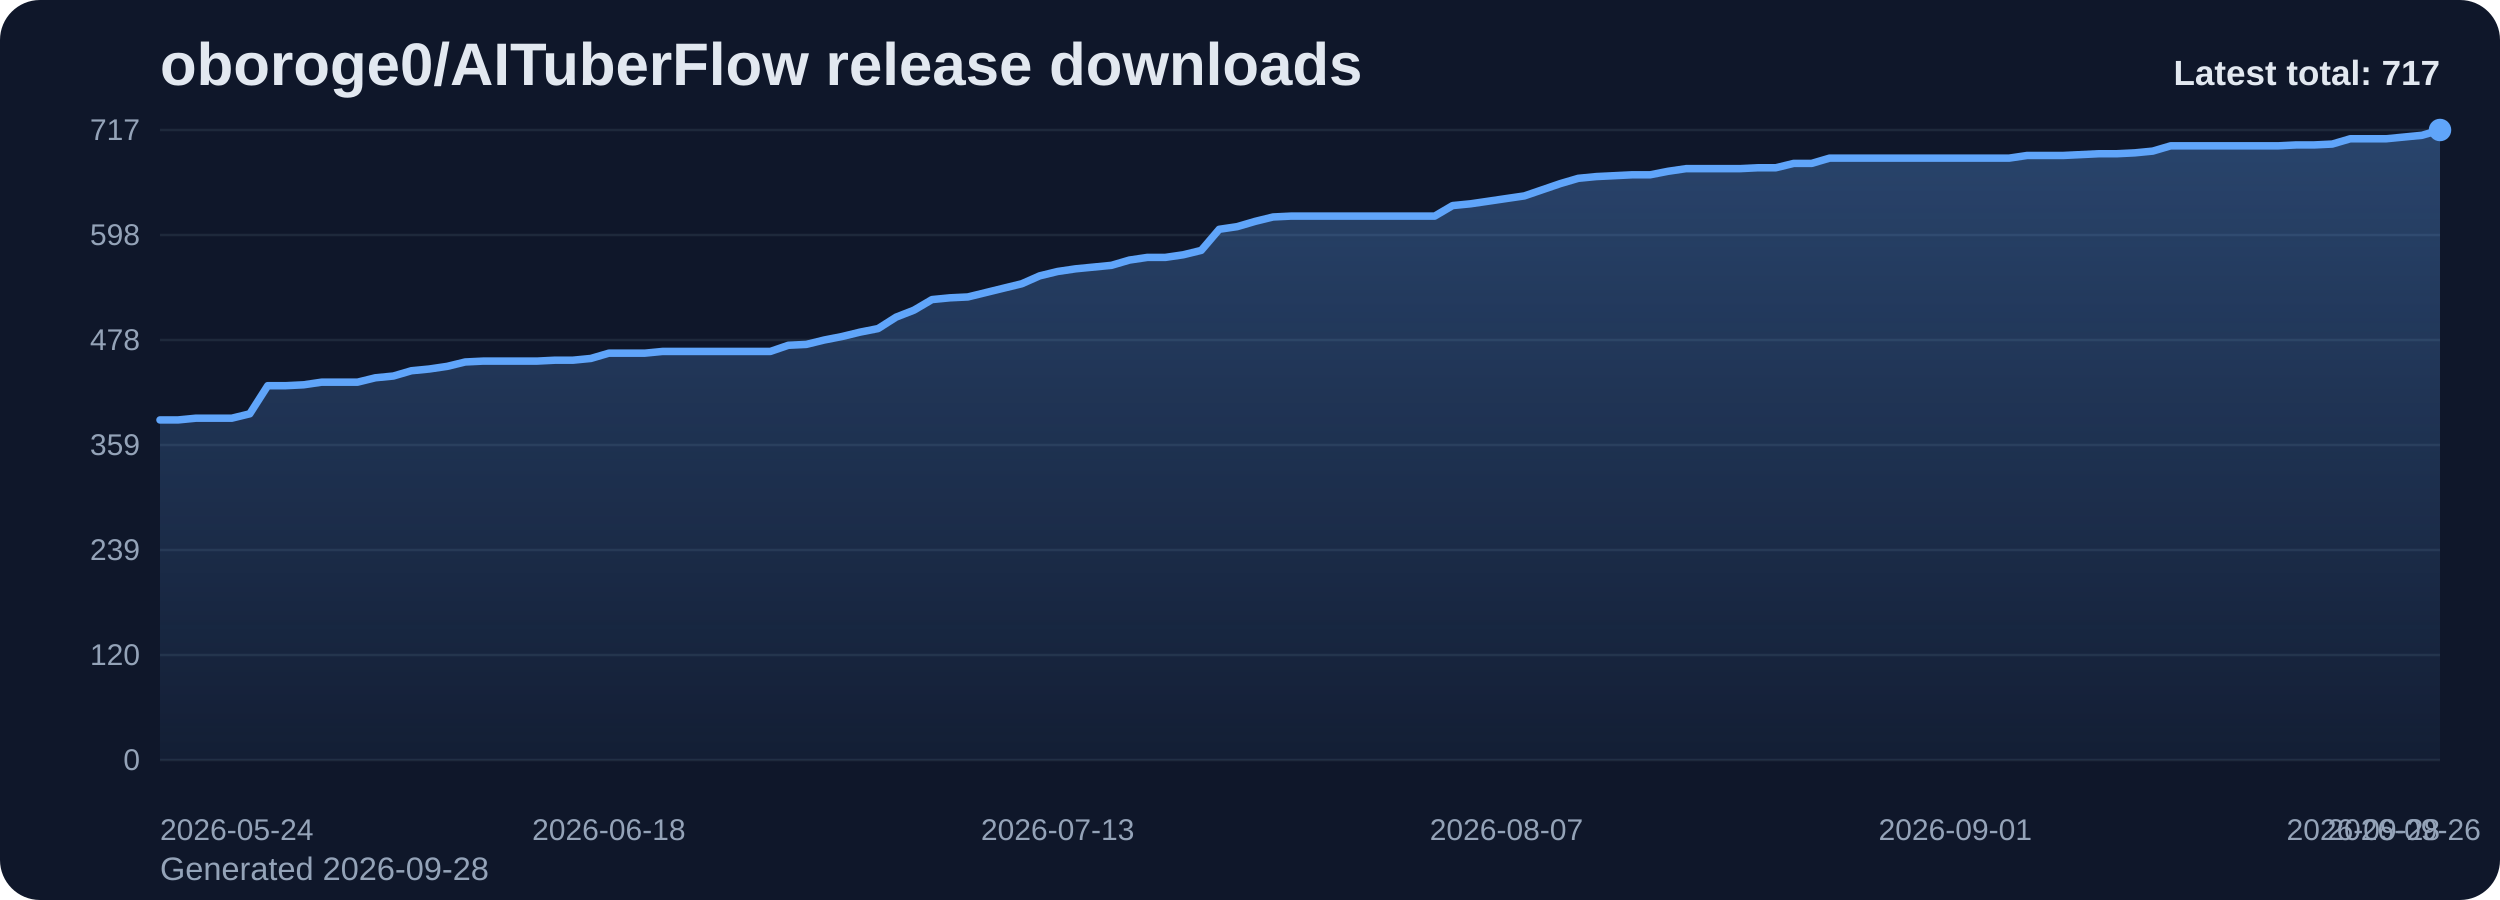
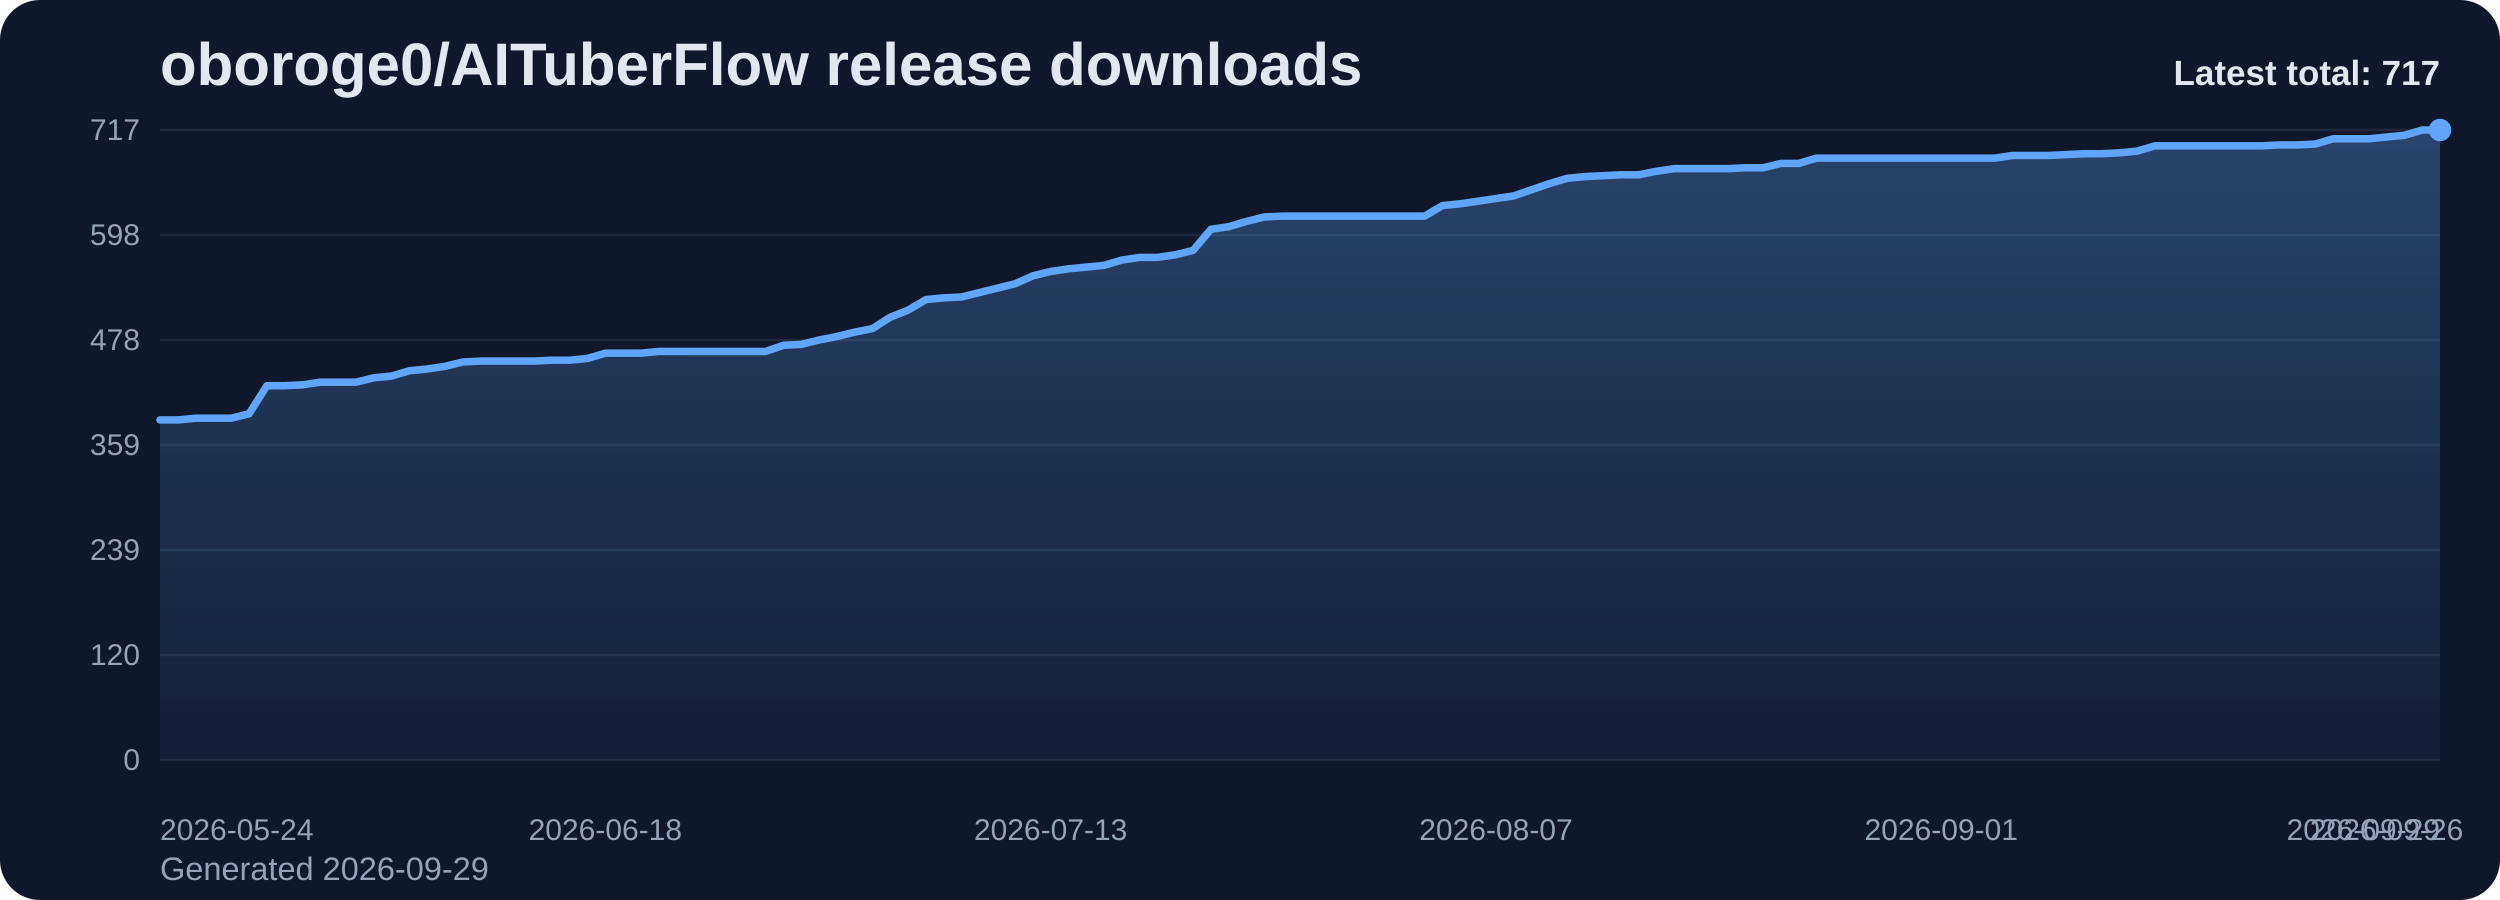
<svg xmlns="http://www.w3.org/2000/svg" viewBox="0 0 1000 360" role="img" aria-label="oboroge0/AITuberFlow release downloads chart">
  <defs>
    <linearGradient id="fill-total-trend-slate" x1="0" y1="0" x2="0" y2="1">
      <stop offset="0%" stop-color="#60a5fa" stop-opacity="0.32" />
      <stop offset="100%" stop-color="#60a5fa" stop-opacity="0.05" />
    </linearGradient>
    <style>
      .bg { fill: #0f172a; }
      .title { font: 700 24px Arial, sans-serif; fill: #e2e8f0; }
      .sub { font: 400 13px Arial, sans-serif; fill: #94a3b8; }
      .grid { stroke: #1e293b; stroke-width: 1; }
      .axis { font: 400 12px Arial, sans-serif; fill: #94a3b8; }
      .line { fill: none; stroke: #60a5fa; stroke-width: 3; stroke-linecap: round; stroke-linejoin: round; }
      .dot { fill: #60a5fa; }
      .value { font: 600 11px Arial, sans-serif; fill: #cbd5e1; }
      .latest { font: 700 14px Arial, sans-serif; fill: #e2e8f0; }
    </style>
  </defs>
  <rect class="bg" x="0" y="0" width="1000" height="360" rx="16" />
  <text class="title" x="64" y="34">oboroge0/AITuberFlow release downloads</text>
-   <text class="sub" x="64" y="352">Generated 2026-09-28</text>
+   <text class="sub" x="64" y="352">Generated 2026-09-29</text>
  <line x1="64" y1="52.00" x2="976" y2="52.00" class="grid" />
  <text x="56" y="56.00" text-anchor="end" class="axis">717</text>
  <line x1="64" y1="94.00" x2="976" y2="94.00" class="grid" />
  <text x="56" y="98.00" text-anchor="end" class="axis">598</text>
  <line x1="64" y1="136.00" x2="976" y2="136.00" class="grid" />
  <text x="56" y="140.00" text-anchor="end" class="axis">478</text>
  <line x1="64" y1="178.00" x2="976" y2="178.00" class="grid" />
  <text x="56" y="182.00" text-anchor="end" class="axis">359</text>
  <line x1="64" y1="220.00" x2="976" y2="220.00" class="grid" />
  <text x="56" y="224.00" text-anchor="end" class="axis">239</text>
  <line x1="64" y1="262.00" x2="976" y2="262.00" class="grid" />
  <text x="56" y="266.00" text-anchor="end" class="axis">120</text>
  <line x1="64" y1="304.00" x2="976" y2="304.00" class="grid" />
  <text x="56" y="308.00" text-anchor="end" class="axis">0</text>
-   <path d="M 64.00 304 L 64.00 167.98 L 71.18 167.98 L 78.36 167.28 L 85.54 167.28 L 92.72 167.28 L 99.91 165.52 L 107.09 154.28 L 114.27 154.28 L 121.45 153.92 L 128.63 152.87 L 135.81 152.87 L 142.99 152.87 L 150.17 151.11 L 157.35 150.41 L 164.54 148.30 L 171.72 147.60 L 178.90 146.54 L 186.08 144.79 L 193.26 144.44 L 200.44 144.44 L 207.62 144.44 L 214.80 144.44 L 221.98 144.08 L 229.17 144.08 L 236.35 143.38 L 243.53 141.27 L 250.71 141.27 L 257.89 141.27 L 265.07 140.57 L 272.25 140.57 L 279.43 140.57 L 286.61 140.57 L 293.80 140.57 L 300.98 140.57 L 308.16 140.57 L 315.34 138.11 L 322.52 137.76 L 329.70 136.00 L 336.88 134.59 L 344.06 132.84 L 351.24 131.43 L 358.43 126.86 L 365.61 124.05 L 372.79 119.83 L 379.97 119.13 L 387.15 118.78 L 394.33 117.02 L 401.51 115.26 L 408.69 113.51 L 415.87 110.34 L 423.06 108.59 L 430.24 107.53 L 437.42 106.83 L 444.60 106.13 L 451.78 104.02 L 458.96 102.96 L 466.14 102.96 L 473.32 101.91 L 480.50 100.15 L 487.69 91.72 L 494.87 90.66 L 502.05 88.55 L 509.23 86.79 L 516.41 86.44 L 523.59 86.44 L 530.77 86.44 L 537.95 86.44 L 545.13 86.44 L 552.31 86.44 L 559.50 86.44 L 566.68 86.44 L 573.86 86.44 L 581.04 82.23 L 588.22 81.52 L 595.40 80.47 L 602.58 79.41 L 609.76 78.36 L 616.94 75.90 L 624.13 73.44 L 631.31 71.33 L 638.49 70.63 L 645.67 70.28 L 652.85 69.92 L 660.03 69.92 L 667.21 68.52 L 674.39 67.46 L 681.57 67.46 L 688.76 67.46 L 695.94 67.46 L 703.12 67.11 L 710.30 67.11 L 717.48 65.36 L 724.66 65.36 L 731.84 63.25 L 739.02 63.25 L 746.20 63.25 L 753.39 63.25 L 760.57 63.25 L 767.75 63.25 L 774.93 63.25 L 782.11 63.25 L 789.29 63.25 L 796.47 63.25 L 803.65 63.25 L 810.83 62.19 L 818.02 62.19 L 825.20 62.19 L 832.38 61.84 L 839.56 61.49 L 846.74 61.49 L 853.92 61.14 L 861.10 60.44 L 868.28 58.33 L 875.46 58.33 L 882.65 58.33 L 889.83 58.33 L 897.01 58.33 L 904.19 58.33 L 911.37 58.33 L 918.55 57.97 L 925.73 57.97 L 932.91 57.62 L 940.09 55.51 L 947.28 55.51 L 954.46 55.51 L 961.64 54.81 L 968.82 54.11 L 976.00 52.00 L 976.00 304 Z" fill="url(#fill-total-trend-slate)" />
-   <polyline class="line" points="64.00,167.98 71.18,167.98 78.36,167.28 85.54,167.28 92.72,167.28 99.91,165.52 107.09,154.28 114.27,154.28 121.45,153.92 128.63,152.87 135.81,152.87 142.99,152.87 150.17,151.11 157.35,150.41 164.54,148.30 171.72,147.60 178.90,146.54 186.08,144.79 193.26,144.44 200.44,144.44 207.62,144.44 214.80,144.44 221.98,144.08 229.17,144.08 236.35,143.38 243.53,141.27 250.71,141.27 257.89,141.27 265.07,140.57 272.25,140.57 279.43,140.57 286.61,140.57 293.80,140.57 300.98,140.57 308.16,140.57 315.34,138.11 322.52,137.76 329.70,136.00 336.88,134.59 344.06,132.84 351.24,131.43 358.43,126.86 365.61,124.05 372.79,119.83 379.97,119.13 387.15,118.78 394.33,117.02 401.51,115.26 408.69,113.51 415.87,110.34 423.06,108.59 430.24,107.53 437.42,106.83 444.60,106.13 451.78,104.02 458.96,102.96 466.14,102.96 473.32,101.91 480.50,100.15 487.69,91.72 494.87,90.66 502.05,88.55 509.23,86.79 516.41,86.44 523.59,86.44 530.77,86.44 537.95,86.44 545.13,86.44 552.31,86.44 559.50,86.44 566.68,86.44 573.86,86.44 581.04,82.23 588.22,81.52 595.40,80.47 602.58,79.41 609.76,78.36 616.94,75.90 624.13,73.44 631.31,71.33 638.49,70.63 645.67,70.28 652.85,69.92 660.03,69.92 667.21,68.52 674.39,67.46 681.57,67.46 688.76,67.46 695.94,67.46 703.12,67.11 710.30,67.11 717.48,65.36 724.66,65.36 731.84,63.25 739.02,63.25 746.20,63.25 753.39,63.25 760.57,63.25 767.75,63.25 774.93,63.25 782.11,63.25 789.29,63.25 796.47,63.25 803.65,63.25 810.83,62.19 818.02,62.19 825.20,62.19 832.38,61.84 839.56,61.49 846.74,61.49 853.92,61.14 861.10,60.44 868.28,58.33 875.46,58.33 882.65,58.33 889.83,58.33 897.01,58.33 904.19,58.33 911.37,58.33 918.55,57.97 925.73,57.97 932.91,57.62 940.09,55.51 947.28,55.51 954.46,55.51 961.64,54.81 968.82,54.11 976.00,52.00" />
+   <path d="M 64.00 304 L 64.00 167.98 L 71.13 167.98 L 78.25 167.28 L 85.38 167.28 L 92.50 167.28 L 99.63 165.52 L 106.75 154.28 L 113.88 154.28 L 121.00 153.92 L 128.13 152.87 L 135.25 152.87 L 142.38 152.87 L 149.50 151.11 L 156.63 150.41 L 163.75 148.30 L 170.88 147.60 L 178.00 146.54 L 185.13 144.79 L 192.25 144.44 L 199.38 144.44 L 206.50 144.44 L 213.63 144.44 L 220.75 144.08 L 227.88 144.08 L 235.00 143.38 L 242.13 141.27 L 249.25 141.27 L 256.38 141.27 L 263.50 140.57 L 270.63 140.57 L 277.75 140.57 L 284.88 140.57 L 292.00 140.57 L 299.13 140.57 L 306.25 140.57 L 313.38 138.11 L 320.50 137.76 L 327.63 136.00 L 334.75 134.59 L 341.88 132.84 L 349.00 131.43 L 356.13 126.86 L 363.25 124.05 L 370.38 119.83 L 377.50 119.13 L 384.63 118.78 L 391.75 117.02 L 398.88 115.26 L 406.00 113.51 L 413.13 110.34 L 420.25 108.59 L 427.38 107.53 L 434.50 106.83 L 441.63 106.13 L 448.75 104.02 L 455.88 102.96 L 463.00 102.96 L 470.13 101.91 L 477.25 100.15 L 484.38 91.72 L 491.50 90.66 L 498.63 88.55 L 505.75 86.79 L 512.88 86.44 L 520.00 86.44 L 527.13 86.44 L 534.25 86.44 L 541.38 86.44 L 548.50 86.44 L 555.63 86.44 L 562.75 86.44 L 569.88 86.44 L 577.00 82.23 L 584.13 81.52 L 591.25 80.47 L 598.38 79.41 L 605.50 78.36 L 612.63 75.90 L 619.75 73.44 L 626.88 71.33 L 634.00 70.63 L 641.13 70.28 L 648.25 69.92 L 655.38 69.92 L 662.50 68.52 L 669.63 67.46 L 676.75 67.46 L 683.88 67.46 L 691.00 67.46 L 698.13 67.11 L 705.25 67.11 L 712.38 65.36 L 719.50 65.36 L 726.63 63.25 L 733.75 63.25 L 740.88 63.25 L 748.00 63.25 L 755.13 63.25 L 762.25 63.25 L 769.38 63.25 L 776.50 63.25 L 783.63 63.25 L 790.75 63.25 L 797.88 63.25 L 805.00 62.19 L 812.13 62.19 L 819.25 62.19 L 826.38 61.84 L 833.50 61.49 L 840.63 61.49 L 847.75 61.14 L 854.88 60.44 L 862.00 58.33 L 869.13 58.33 L 876.25 58.33 L 883.38 58.33 L 890.50 58.33 L 897.63 58.33 L 904.75 58.33 L 911.88 57.97 L 919.00 57.97 L 926.13 57.62 L 933.25 55.51 L 940.38 55.51 L 947.50 55.51 L 954.63 54.81 L 961.75 54.11 L 968.88 52.00 L 976.00 52.00 L 976.00 304 Z" fill="url(#fill-total-trend-slate)" />
+   <polyline class="line" points="64.00,167.98 71.13,167.98 78.25,167.28 85.38,167.28 92.50,167.28 99.63,165.52 106.75,154.28 113.88,154.28 121.00,153.92 128.13,152.87 135.25,152.87 142.38,152.87 149.50,151.11 156.63,150.41 163.75,148.30 170.88,147.60 178.00,146.54 185.13,144.79 192.25,144.44 199.38,144.44 206.50,144.44 213.63,144.44 220.75,144.08 227.88,144.08 235.00,143.38 242.13,141.27 249.25,141.27 256.38,141.27 263.50,140.57 270.63,140.57 277.75,140.57 284.88,140.57 292.00,140.57 299.13,140.57 306.25,140.57 313.38,138.11 320.50,137.76 327.63,136.00 334.75,134.59 341.88,132.84 349.00,131.43 356.13,126.86 363.25,124.05 370.38,119.83 377.50,119.13 384.63,118.78 391.75,117.02 398.88,115.26 406.00,113.51 413.13,110.34 420.25,108.59 427.38,107.53 434.50,106.83 441.63,106.13 448.75,104.02 455.88,102.96 463.00,102.96 470.13,101.91 477.25,100.15 484.38,91.72 491.50,90.66 498.63,88.55 505.75,86.79 512.88,86.44 520.00,86.44 527.13,86.44 534.25,86.44 541.38,86.44 548.50,86.44 555.63,86.44 562.75,86.44 569.88,86.44 577.00,82.23 584.13,81.52 591.25,80.47 598.38,79.41 605.50,78.36 612.63,75.90 619.75,73.44 626.88,71.33 634.00,70.63 641.13,70.28 648.25,69.92 655.38,69.92 662.50,68.52 669.63,67.46 676.75,67.46 683.88,67.46 691.00,67.46 698.13,67.11 705.25,67.11 712.38,65.36 719.50,65.36 726.63,63.25 733.75,63.25 740.88,63.25 748.00,63.25 755.13,63.25 762.25,63.25 769.38,63.25 776.50,63.25 783.63,63.25 790.75,63.25 797.88,63.25 805.00,62.19 812.13,62.19 819.25,62.19 826.38,61.84 833.50,61.49 840.63,61.49 847.75,61.14 854.88,60.44 862.00,58.33 869.13,58.33 876.25,58.33 883.38,58.33 890.50,58.33 897.63,58.33 904.75,58.33 911.88,57.97 919.00,57.97 926.13,57.62 933.25,55.51 940.38,55.51 947.50,55.51 954.63,54.81 961.75,54.11 968.88,52.00 976.00,52.00" />
  <circle class="dot" cx="976.00" cy="52.00" r="4.5" />
  <text class="axis" x="64.00" y="336" text-anchor="start">2026-05-24</text>
-   <text class="axis" x="243.53" y="336" text-anchor="middle">2026-06-18</text>
-   <text class="axis" x="423.06" y="336" text-anchor="middle">2026-07-13</text>
-   <text class="axis" x="602.58" y="336" text-anchor="middle">2026-08-07</text>
-   <text class="axis" x="782.11" y="336" text-anchor="middle">2026-09-01</text>
-   <text class="axis" x="961.64" y="336" text-anchor="middle">2026-09-26</text>
-   <text class="axis" x="976.00" y="336" text-anchor="end">2026-09-28</text>
+   <text class="axis" x="242.13" y="336" text-anchor="middle">2026-06-18</text>
+   <text class="axis" x="420.25" y="336" text-anchor="middle">2026-07-13</text>
+   <text class="axis" x="598.38" y="336" text-anchor="middle">2026-08-07</text>
+   <text class="axis" x="776.50" y="336" text-anchor="middle">2026-09-01</text>
+   <text class="axis" x="954.63" y="336" text-anchor="middle">2026-09-26</text>
+   <text class="axis" x="976.00" y="336" text-anchor="end">2026-09-29</text>
  <text class="latest" x="976" y="34" text-anchor="end">Latest total: 717</text>
</svg>
